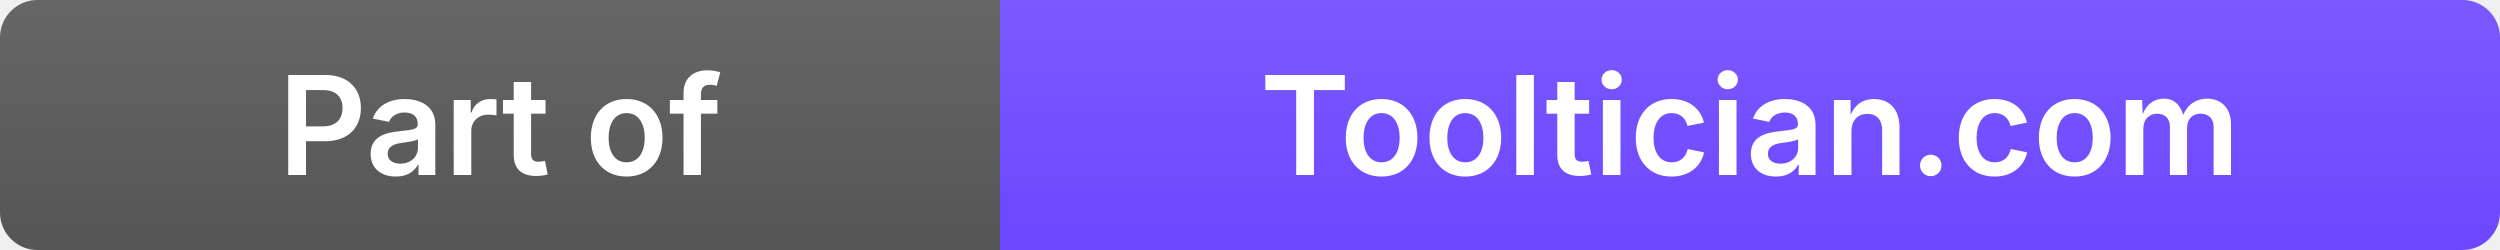
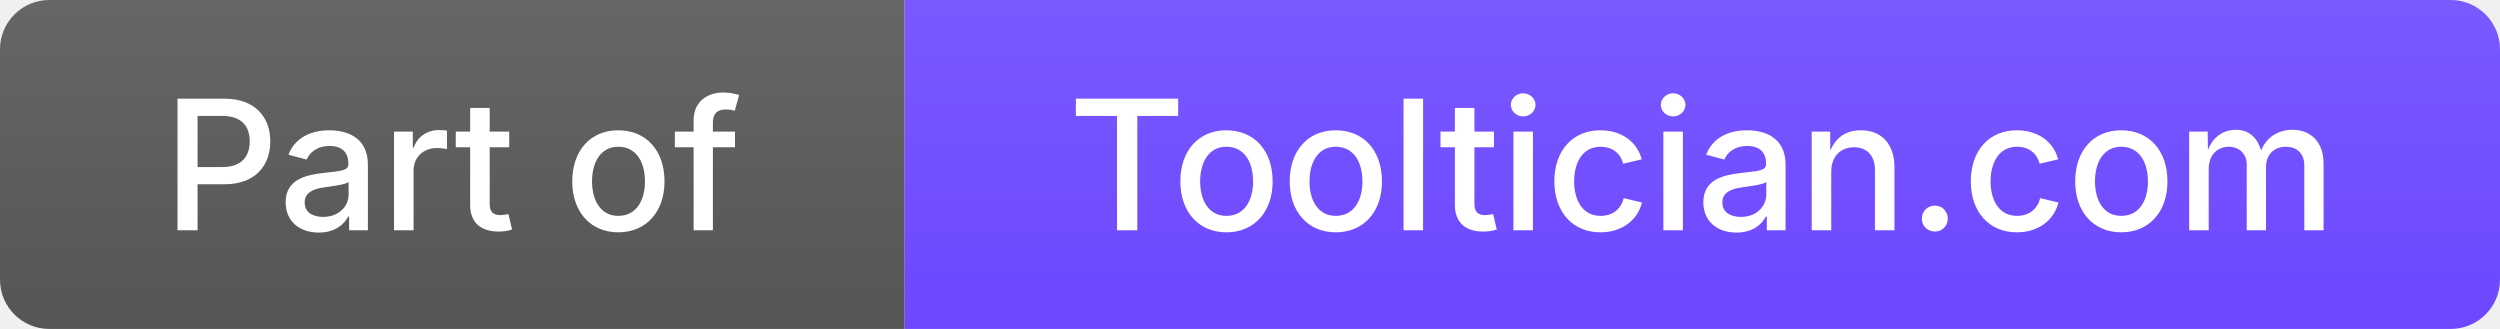
- <svg xmlns="http://www.w3.org/2000/svg" width="200" height="20" role="img" aria-label="Part of Tooltician">
+ <svg xmlns="http://www.w3.org/2000/svg" width="152" height="20" role="img" aria-label="Part of Tooltician.com">
  <linearGradient id="s" x2="0" y2="100%">
    <stop offset="0" stop-color="#fff" stop-opacity=".1" />
    <stop offset="1" stop-color="#fff" stop-opacity="0" />
  </linearGradient>
  <clipPath id="r">
-     <rect width="200" height="20" rx="3" fill="#fff" />
+     <rect width="152" height="20" rx="3" fill="#fff" />
  </clipPath>
  <g clip-path="url(#r)">
-     <rect width="80" height="20" fill="#555" />
-     <rect x="80" width="120" height="20" fill="#6C47FF" />
-     <rect width="200" height="20" fill="url(#s)" />
+     <rect width="55" height="20" fill="#555" />
+     <rect x="55" width="97" height="20" fill="#6C47FF" />
+     <rect width="152" height="20" fill="url(#s)" />
  </g>
-   <g fill="#fff" text-anchor="middle" font-family="system-ui, -apple-system, sans-serif" font-size="11" font-weight="600">
-     <text x="40" y="14">Part of</text>
-     <text x="140" y="14">Tooltician.com</text>
+   <g fill="#fff" text-anchor="middle" font-family="system-ui, -apple-system, sans-serif" font-size="11" font-weight="500">
+     <text x="27.5" y="14">Part of</text>
+     <text x="103.5" y="14">Tooltician.com</text>
  </g>
</svg>
